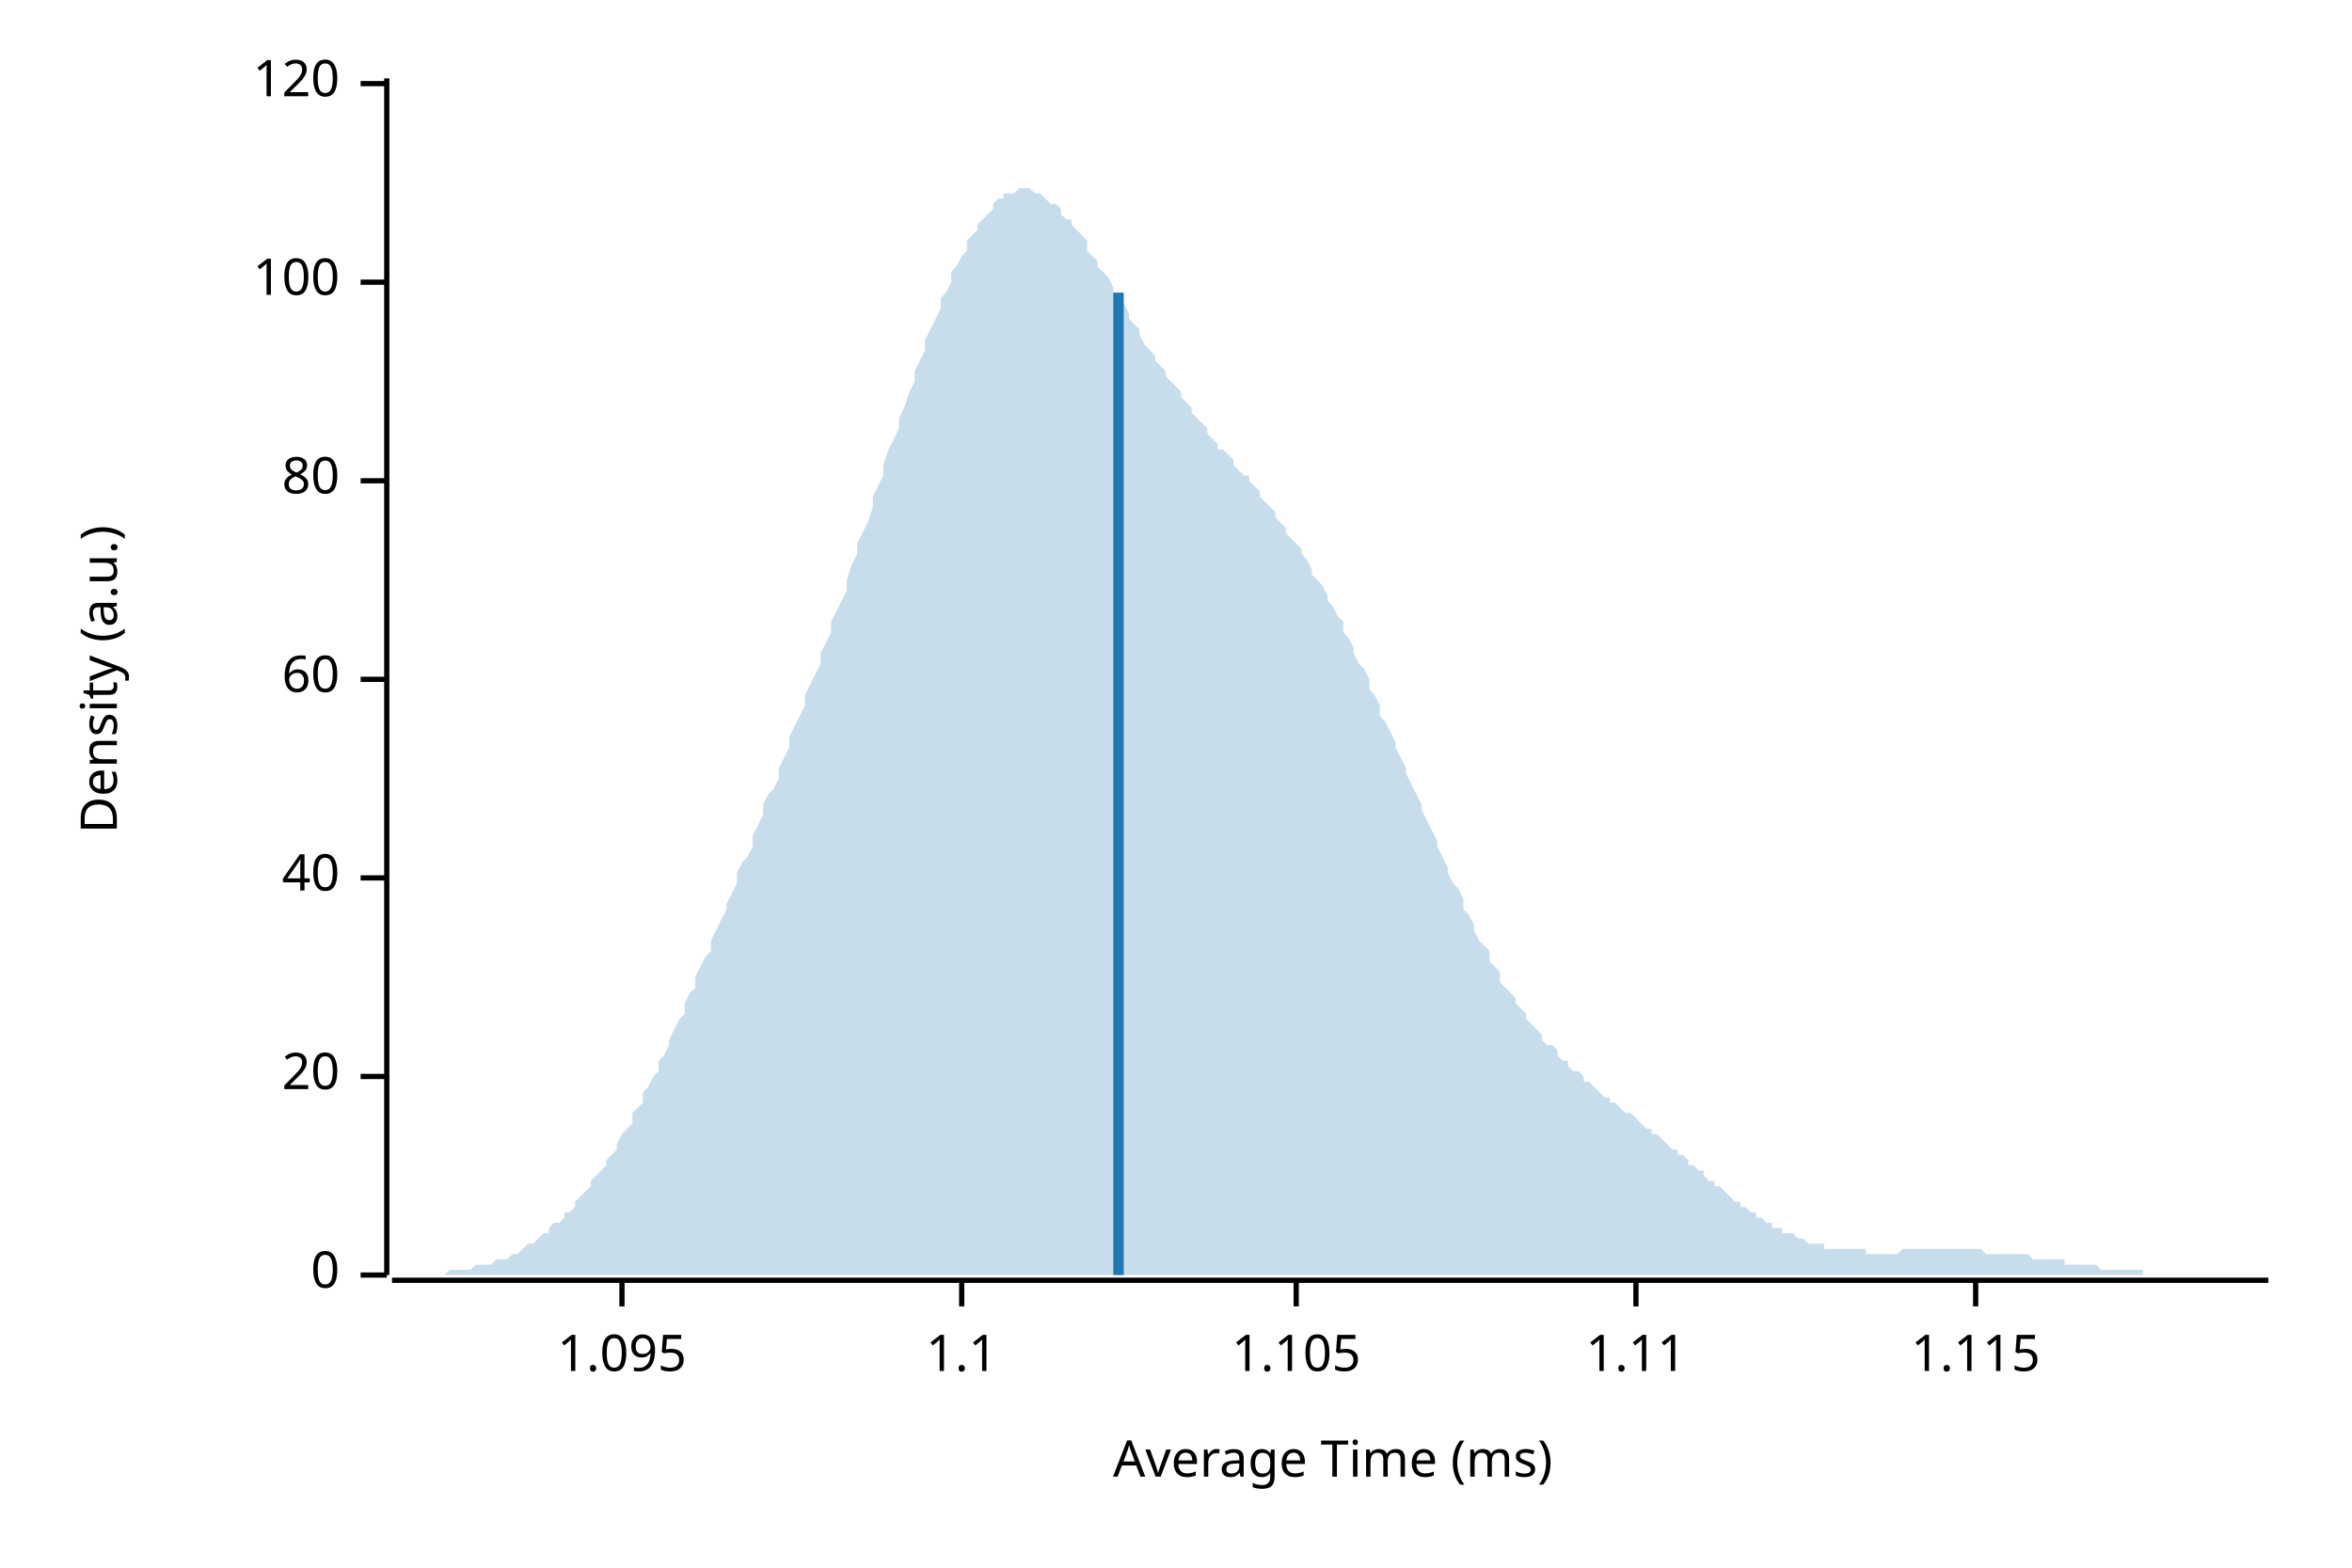
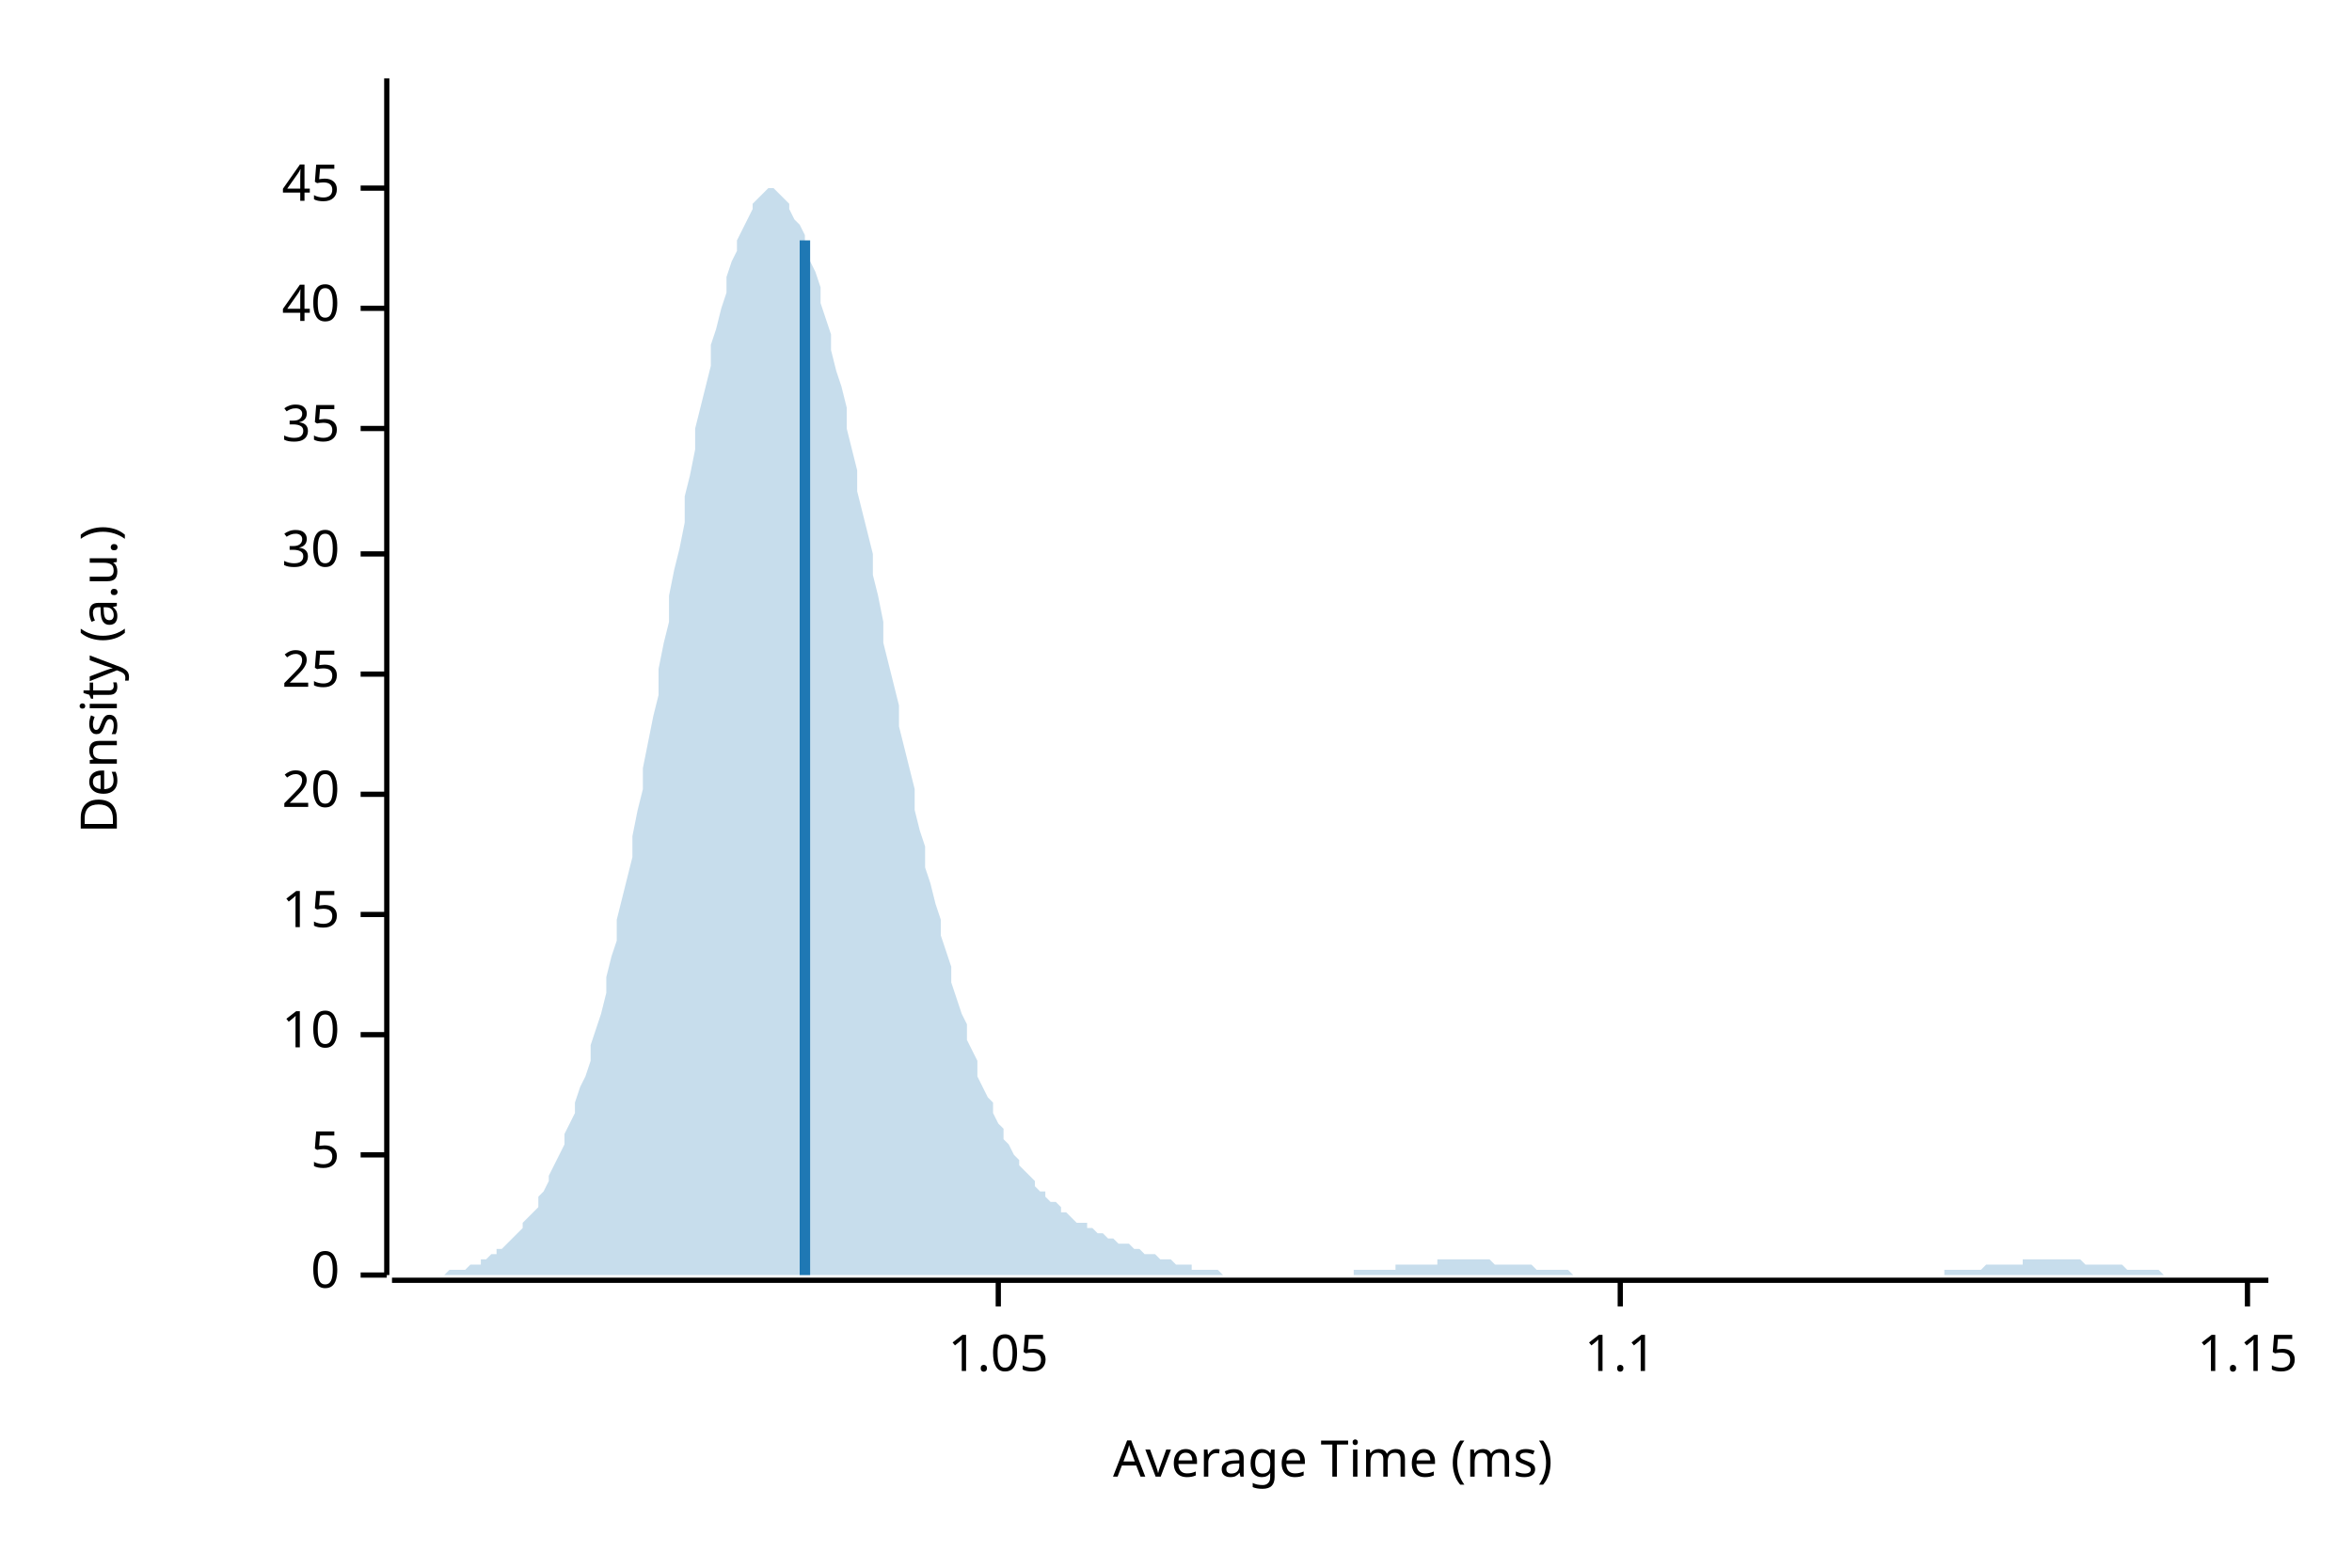
<svg xmlns="http://www.w3.org/2000/svg" width="450" height="300" viewBox="0 0 450 300">
  <text x="15" y="130" dy="0.76em" text-anchor="middle" font-family="sans-serif" font-size="9.677" opacity="1" fill="#000000" transform="rotate(270, 15, 130)">
Density (a.u.)
</text>
  <text x="255" y="285" dy="-0.5ex" text-anchor="middle" font-family="sans-serif" font-size="9.677" opacity="1" fill="#000000">
Average Time (ms)
</text>
  <polyline fill="none" opacity="1" stroke="#000000" stroke-width="1" points="74,15 74,244 " />
  <text x="65" y="244" dy="0.5ex" text-anchor="end" font-family="sans-serif" font-size="9.677" opacity="1" fill="#000000">
0
</text>
  <polyline fill="none" opacity="1" stroke="#000000" stroke-width="1" points="69,244 74,244 " />
-   <text x="65" y="206" dy="0.5ex" text-anchor="end" font-family="sans-serif" font-size="9.677" opacity="1" fill="#000000">
+   <text x="65" y="221" dy="0.5ex" text-anchor="end" font-family="sans-serif" font-size="9.677" opacity="1" fill="#000000">
+ 5
+ </text>
+   <polyline fill="none" opacity="1" stroke="#000000" stroke-width="1" points="69,221 74,221 " />
+   <text x="65" y="198" dy="0.5ex" text-anchor="end" font-family="sans-serif" font-size="9.677" opacity="1" fill="#000000">
+ 10
+ </text>
+   <polyline fill="none" opacity="1" stroke="#000000" stroke-width="1" points="69,198 74,198 " />
+   <text x="65" y="175" dy="0.5ex" text-anchor="end" font-family="sans-serif" font-size="9.677" opacity="1" fill="#000000">
+ 15
+ </text>
+   <polyline fill="none" opacity="1" stroke="#000000" stroke-width="1" points="69,175 74,175 " />
+   <text x="65" y="152" dy="0.5ex" text-anchor="end" font-family="sans-serif" font-size="9.677" opacity="1" fill="#000000">
20
</text>
-   <polyline fill="none" opacity="1" stroke="#000000" stroke-width="1" points="69,206 74,206 " />
-   <text x="65" y="168" dy="0.5ex" text-anchor="end" font-family="sans-serif" font-size="9.677" opacity="1" fill="#000000">
+   <polyline fill="none" opacity="1" stroke="#000000" stroke-width="1" points="69,152 74,152 " />
+   <text x="65" y="129" dy="0.5ex" text-anchor="end" font-family="sans-serif" font-size="9.677" opacity="1" fill="#000000">
+ 25
+ </text>
+   <polyline fill="none" opacity="1" stroke="#000000" stroke-width="1" points="69,129 74,129 " />
+   <text x="65" y="106" dy="0.5ex" text-anchor="end" font-family="sans-serif" font-size="9.677" opacity="1" fill="#000000">
+ 30
+ </text>
+   <polyline fill="none" opacity="1" stroke="#000000" stroke-width="1" points="69,106 74,106 " />
+   <text x="65" y="82" dy="0.5ex" text-anchor="end" font-family="sans-serif" font-size="9.677" opacity="1" fill="#000000">
+ 35
+ </text>
+   <polyline fill="none" opacity="1" stroke="#000000" stroke-width="1" points="69,82 74,82 " />
+   <text x="65" y="59" dy="0.5ex" text-anchor="end" font-family="sans-serif" font-size="9.677" opacity="1" fill="#000000">
40
</text>
-   <polyline fill="none" opacity="1" stroke="#000000" stroke-width="1" points="69,168 74,168 " />
-   <text x="65" y="130" dy="0.5ex" text-anchor="end" font-family="sans-serif" font-size="9.677" opacity="1" fill="#000000">
- 60
+   <polyline fill="none" opacity="1" stroke="#000000" stroke-width="1" points="69,59 74,59 " />
+   <text x="65" y="36" dy="0.5ex" text-anchor="end" font-family="sans-serif" font-size="9.677" opacity="1" fill="#000000">
+ 45
</text>
-   <polyline fill="none" opacity="1" stroke="#000000" stroke-width="1" points="69,130 74,130 " />
-   <text x="65" y="92" dy="0.5ex" text-anchor="end" font-family="sans-serif" font-size="9.677" opacity="1" fill="#000000">
- 80
+   <polyline fill="none" opacity="1" stroke="#000000" stroke-width="1" points="69,36 74,36 " />
+   <polyline fill="none" opacity="1" stroke="#000000" stroke-width="1" points="75,245 434,245 " />
+   <text x="191" y="255" dy="0.76em" text-anchor="middle" font-family="sans-serif" font-size="9.677" opacity="1" fill="#000000">
+ 1.05
</text>
-   <polyline fill="none" opacity="1" stroke="#000000" stroke-width="1" points="69,92 74,92 " />
-   <text x="65" y="54" dy="0.5ex" text-anchor="end" font-family="sans-serif" font-size="9.677" opacity="1" fill="#000000">
- 100
- </text>
-   <polyline fill="none" opacity="1" stroke="#000000" stroke-width="1" points="69,54 74,54 " />
-   <text x="65" y="16" dy="0.5ex" text-anchor="end" font-family="sans-serif" font-size="9.677" opacity="1" fill="#000000">
- 120
- </text>
-   <polyline fill="none" opacity="1" stroke="#000000" stroke-width="1" points="69,16 74,16 " />
-   <polyline fill="none" opacity="1" stroke="#000000" stroke-width="1" points="75,245 434,245 " />
-   <text x="119" y="255" dy="0.76em" text-anchor="middle" font-family="sans-serif" font-size="9.677" opacity="1" fill="#000000">
- 1.095
- </text>
-   <polyline fill="none" opacity="1" stroke="#000000" stroke-width="1" points="119,245 119,250 " />
-   <text x="184" y="255" dy="0.76em" text-anchor="middle" font-family="sans-serif" font-size="9.677" opacity="1" fill="#000000">
+   <polyline fill="none" opacity="1" stroke="#000000" stroke-width="1" points="191,245 191,250 " />
+   <text x="310" y="255" dy="0.76em" text-anchor="middle" font-family="sans-serif" font-size="9.677" opacity="1" fill="#000000">
1.1
</text>
-   <polyline fill="none" opacity="1" stroke="#000000" stroke-width="1" points="184,245 184,250 " />
-   <text x="248" y="255" dy="0.76em" text-anchor="middle" font-family="sans-serif" font-size="9.677" opacity="1" fill="#000000">
- 1.105
+   <polyline fill="none" opacity="1" stroke="#000000" stroke-width="1" points="310,245 310,250 " />
+   <text x="430" y="255" dy="0.76em" text-anchor="middle" font-family="sans-serif" font-size="9.677" opacity="1" fill="#000000">
+ 1.15
</text>
-   <polyline fill="none" opacity="1" stroke="#000000" stroke-width="1" points="248,245 248,250 " />
-   <text x="313" y="255" dy="0.76em" text-anchor="middle" font-family="sans-serif" font-size="9.677" opacity="1" fill="#000000">
- 1.11
- </text>
-   <polyline fill="none" opacity="1" stroke="#000000" stroke-width="1" points="313,245 313,250 " />
-   <text x="378" y="255" dy="0.76em" text-anchor="middle" font-family="sans-serif" font-size="9.677" opacity="1" fill="#000000">
- 1.115
- </text>
-   <polyline fill="none" opacity="1" stroke="#000000" stroke-width="1" points="378,245 378,250 " />
-   <polygon opacity="0.25" fill="#1F78B4" points="75,244 75,244 76,244 77,244 77,244 78,244 79,244 80,244 80,244 81,244 82,244 82,244 83,244 84,244 85,244 85,244 86,243 87,243 87,243 88,243 89,243 90,243 90,243 91,242 92,242 92,242 93,242 94,242 95,241 95,241 96,241 97,241 98,240 98,240 99,240 100,239 100,239 101,238 102,238 103,237 103,237 104,236 105,236 105,235 106,234 107,234 108,233 108,232 109,232 110,231 110,230 111,229 112,228 113,227 113,226 114,225 115,224 116,223 116,222 117,221 118,220 118,219 119,217 120,216 121,215 121,213 122,212 123,211 123,209 124,208 125,206 126,205 126,203 127,202 128,200 128,199 129,197 130,195 131,194 131,192 132,190 133,189 133,187 134,185 135,183 136,182 136,180 137,178 138,176 139,174 139,173 140,171 141,169 141,167 142,165 143,164 144,162 144,160 145,158 146,156 146,154 147,152 148,151 149,149 149,147 150,145 151,143 151,141 152,139 153,137 154,135 154,133 155,131 156,129 157,127 157,125 158,123 159,121 159,119 160,117 161,115 162,113 162,111 163,108 164,106 164,104 165,102 166,100 167,97 167,95 168,93 169,91 169,89 170,86 171,84 172,82 172,80 173,78 174,75 175,73 175,71 176,69 177,67 177,65 178,63 179,61 180,59 180,57 181,56 182,54 182,52 183,51 184,49 185,48 185,46 186,45 187,44 187,43 188,42 189,41 190,40 190,39 191,38 192,38 192,37 193,37 194,37 195,36 195,36 196,36 197,36 198,37 198,37 199,37 200,38 200,38 201,39 202,39 203,40 203,41 204,42 205,42 205,43 206,44 207,45 208,46 208,48 209,49 210,50 210,51 211,52 212,53 213,55 213,56 214,57 215,58 216,60 216,61 217,62 218,63 218,64 219,66 220,67 221,68 221,69 222,70 223,71 223,72 224,73 225,74 226,75 226,76 227,77 228,78 228,79 229,80 230,81 231,82 231,83 232,84 233,85 233,86 234,86 235,87 236,88 236,89 237,90 238,91 239,91 239,92 240,93 241,94 241,95 242,96 243,97 244,98 244,99 245,100 246,101 246,102 247,103 248,104 249,105 249,106 250,107 251,109 251,110 252,111 253,112 254,114 254,115 255,116 256,118 257,119 257,121 258,122 259,124 259,125 260,127 261,128 262,130 262,132 263,133 264,135 264,137 265,138 266,140 267,142 267,143 268,145 269,147 269,148 270,150 271,152 272,154 272,155 273,157 274,159 275,161 275,162 276,164 277,166 277,167 278,169 279,170 280,172 280,174 281,175 282,177 282,178 283,180 284,181 285,182 285,184 286,185 287,186 287,188 288,189 289,190 290,191 290,192 291,193 292,194 292,195 293,196 294,197 295,198 295,199 296,200 297,200 298,201 298,202 299,203 300,203 300,204 301,205 302,205 303,206 303,207 304,207 305,208 305,208 306,209 307,210 308,210 308,211 309,211 310,212 310,212 311,213 312,213 313,214 313,214 314,215 315,216 316,216 316,217 317,217 318,218 318,218 319,219 320,220 321,220 321,221 322,221 323,222 323,223 324,223 325,224 326,224 326,225 327,226 328,226 328,227 329,227 330,228 331,229 331,229 332,230 333,230 333,231 334,231 335,232 336,232 336,233 337,233 338,234 339,234 339,235 340,235 341,235 341,236 342,236 343,236 344,237 344,237 345,237 346,238 346,238 347,238 348,238 349,238 349,239 350,239 351,239 351,239 352,239 353,239 354,239 354,239 355,239 356,239 357,239 357,240 358,240 359,240 359,240 360,240 361,240 362,240 362,240 363,240 364,239 364,239 365,239 366,239 367,239 367,239 368,239 369,239 369,239 370,239 371,239 372,239 372,239 373,239 374,239 375,239 375,239 376,239 377,239 377,239 378,239 379,239 380,240 380,240 381,240 382,240 382,240 383,240 384,240 385,240 385,240 386,240 387,240 387,240 388,240 389,241 390,241 390,241 391,241 392,241 392,241 393,241 394,241 395,241 395,242 396,242 397,242 398,242 398,242 399,242 400,242 400,242 401,242 402,243 403,243 403,243 404,243 405,243 405,243 406,243 407,243 408,243 408,243 409,243 410,243 410,244 411,244 412,244 413,244 413,244 414,244 415,244 416,244 416,244 417,244 418,244 418,244 419,244 420,244 421,244 421,244 422,244 423,244 423,244 424,244 425,244 426,244 426,244 427,244 428,244 428,244 429,244 430,244 431,244 431,244 432,244 433,244 434,244 434,244 75,244 " />
-   <polyline fill="none" opacity="1" stroke="#1F78B4" stroke-width="2" points="214,244 214,56 " />
+   <polyline fill="none" opacity="1" stroke="#000000" stroke-width="1" points="430,245 430,250 " />
+   <polygon opacity="0.25" fill="#1F78B4" points="75,244 75,244 76,244 77,244 77,244 78,244 79,244 80,244 80,244 81,244 82,244 82,244 83,244 84,244 85,244 85,244 86,243 87,243 87,243 88,243 89,243 90,242 90,242 91,242 92,242 92,241 93,241 94,240 95,240 95,239 96,239 97,238 98,237 98,237 99,236 100,235 100,234 101,233 102,232 103,231 103,229 104,228 105,226 105,225 106,223 107,221 108,219 108,217 109,215 110,213 110,211 111,208 112,206 113,203 113,200 114,197 115,194 116,190 116,187 117,183 118,180 118,176 119,172 120,168 121,164 121,160 122,155 123,151 123,147 124,142 125,137 126,133 126,128 127,123 128,119 128,114 129,109 130,105 131,100 131,95 132,91 133,86 133,82 134,78 135,74 136,70 136,66 137,63 138,59 139,56 139,53 140,50 141,48 141,46 142,44 143,42 144,40 144,39 145,38 146,37 146,37 147,36 148,36 149,37 149,37 150,38 151,39 151,40 152,42 153,43 154,45 154,47 155,50 156,52 157,55 157,58 158,61 159,64 159,67 160,71 161,74 162,78 162,82 163,86 164,90 164,94 165,98 166,102 167,106 167,110 168,114 169,119 169,123 170,127 171,131 172,135 172,139 173,143 174,147 175,151 175,155 176,159 177,162 177,166 178,169 179,173 180,176 180,179 181,182 182,185 182,188 183,191 184,194 185,196 185,199 186,201 187,203 187,206 188,208 189,210 190,211 190,213 191,215 192,216 192,218 193,219 194,221 195,222 195,223 196,224 197,225 198,226 198,227 199,228 200,228 200,229 201,230 202,230 203,231 203,232 204,232 205,233 205,233 206,234 207,234 208,234 208,235 209,235 210,236 210,236 211,236 212,237 213,237 213,237 214,238 215,238 216,238 216,238 217,239 218,239 218,239 219,240 220,240 221,240 221,240 222,241 223,241 223,241 224,241 225,242 226,242 226,242 227,242 228,242 228,243 229,243 230,243 231,243 231,243 232,243 233,243 233,243 234,244 235,244 236,244 236,244 237,244 238,244 239,244 239,244 240,244 241,244 241,244 242,244 243,244 244,244 244,244 245,244 246,244 246,244 247,244 248,244 249,244 249,244 250,244 251,244 251,244 252,244 253,244 254,244 254,244 255,244 256,244 257,244 257,244 258,244 259,244 259,243 260,243 261,243 262,243 262,243 263,243 264,243 264,243 265,243 266,243 267,243 267,242 268,242 269,242 269,242 270,242 271,242 272,242 272,242 273,242 274,242 275,242 275,241 276,241 277,241 277,241 278,241 279,241 280,241 280,241 281,241 282,241 282,241 283,241 284,241 285,241 285,241 286,242 287,242 287,242 288,242 289,242 290,242 290,242 291,242 292,242 292,242 293,242 294,243 295,243 295,243 296,243 297,243 298,243 298,243 299,243 300,243 300,243 301,244 302,244 303,244 303,244 304,244 305,244 305,244 306,244 307,244 308,244 308,244 309,244 310,244 310,244 311,244 312,244 313,244 313,244 314,244 315,244 316,244 316,244 317,244 318,244 318,244 319,244 320,244 321,244 321,244 322,244 323,244 323,244 324,244 325,244 326,244 326,244 327,244 328,244 328,244 329,244 330,244 331,244 331,244 332,244 333,244 333,244 334,244 335,244 336,244 336,244 337,244 338,244 339,244 339,244 340,244 341,244 341,244 342,244 343,244 344,244 344,244 345,244 346,244 346,244 347,244 348,244 349,244 349,244 350,244 351,244 351,244 352,244 353,244 354,244 354,244 355,244 356,244 357,244 357,244 358,244 359,244 359,244 360,244 361,244 362,244 362,244 363,244 364,244 364,244 365,244 366,244 367,244 367,244 368,244 369,244 369,244 370,244 371,244 372,244 372,243 373,243 374,243 375,243 375,243 376,243 377,243 377,243 378,243 379,243 380,242 380,242 381,242 382,242 382,242 383,242 384,242 385,242 385,242 386,242 387,242 387,241 388,241 389,241 390,241 390,241 391,241 392,241 392,241 393,241 394,241 395,241 395,241 396,241 397,241 398,241 398,241 399,242 400,242 400,242 401,242 402,242 403,242 403,242 404,242 405,242 405,242 406,242 407,243 408,243 408,243 409,243 410,243 410,243 411,243 412,243 413,243 413,243 414,244 415,244 416,244 416,244 417,244 418,244 418,244 419,244 420,244 421,244 421,244 422,244 423,244 423,244 424,244 425,244 426,244 426,244 427,244 428,244 428,244 429,244 430,244 431,244 431,244 432,244 433,244 434,244 434,244 75,244 " />
+   <polyline fill="none" opacity="1" stroke="#1F78B4" stroke-width="2" points="154,244 154,46 " />
</svg>
